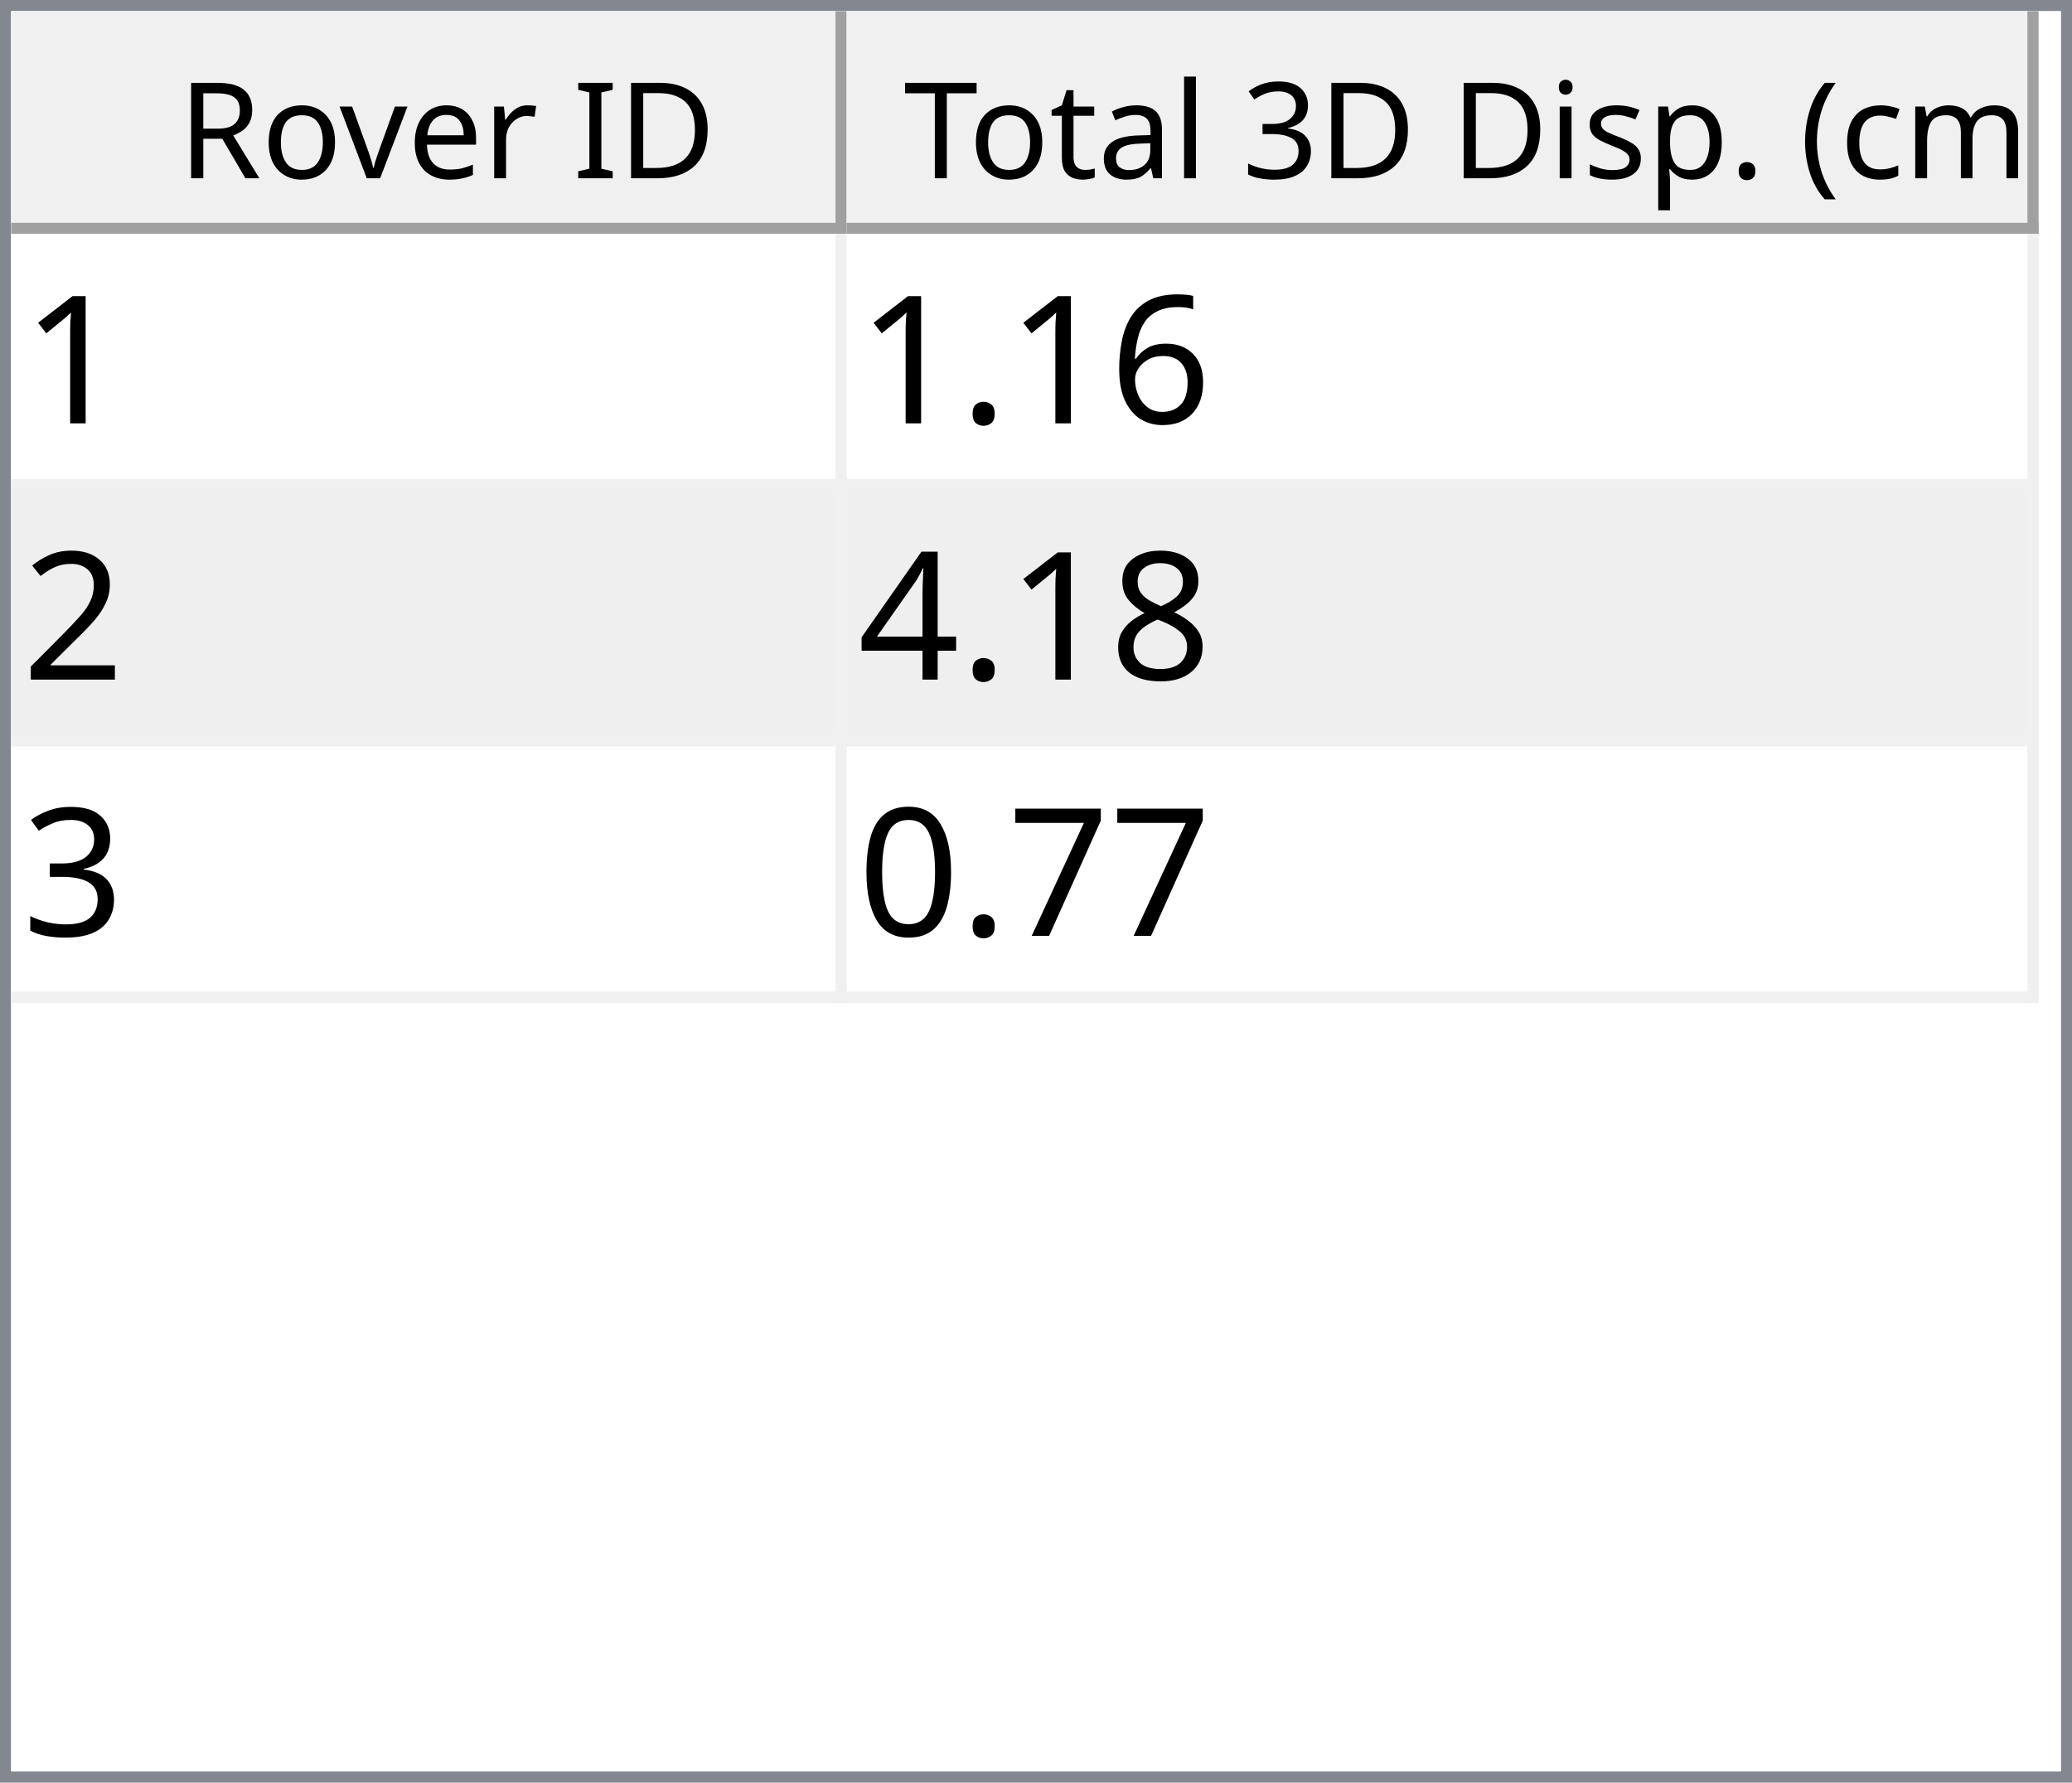
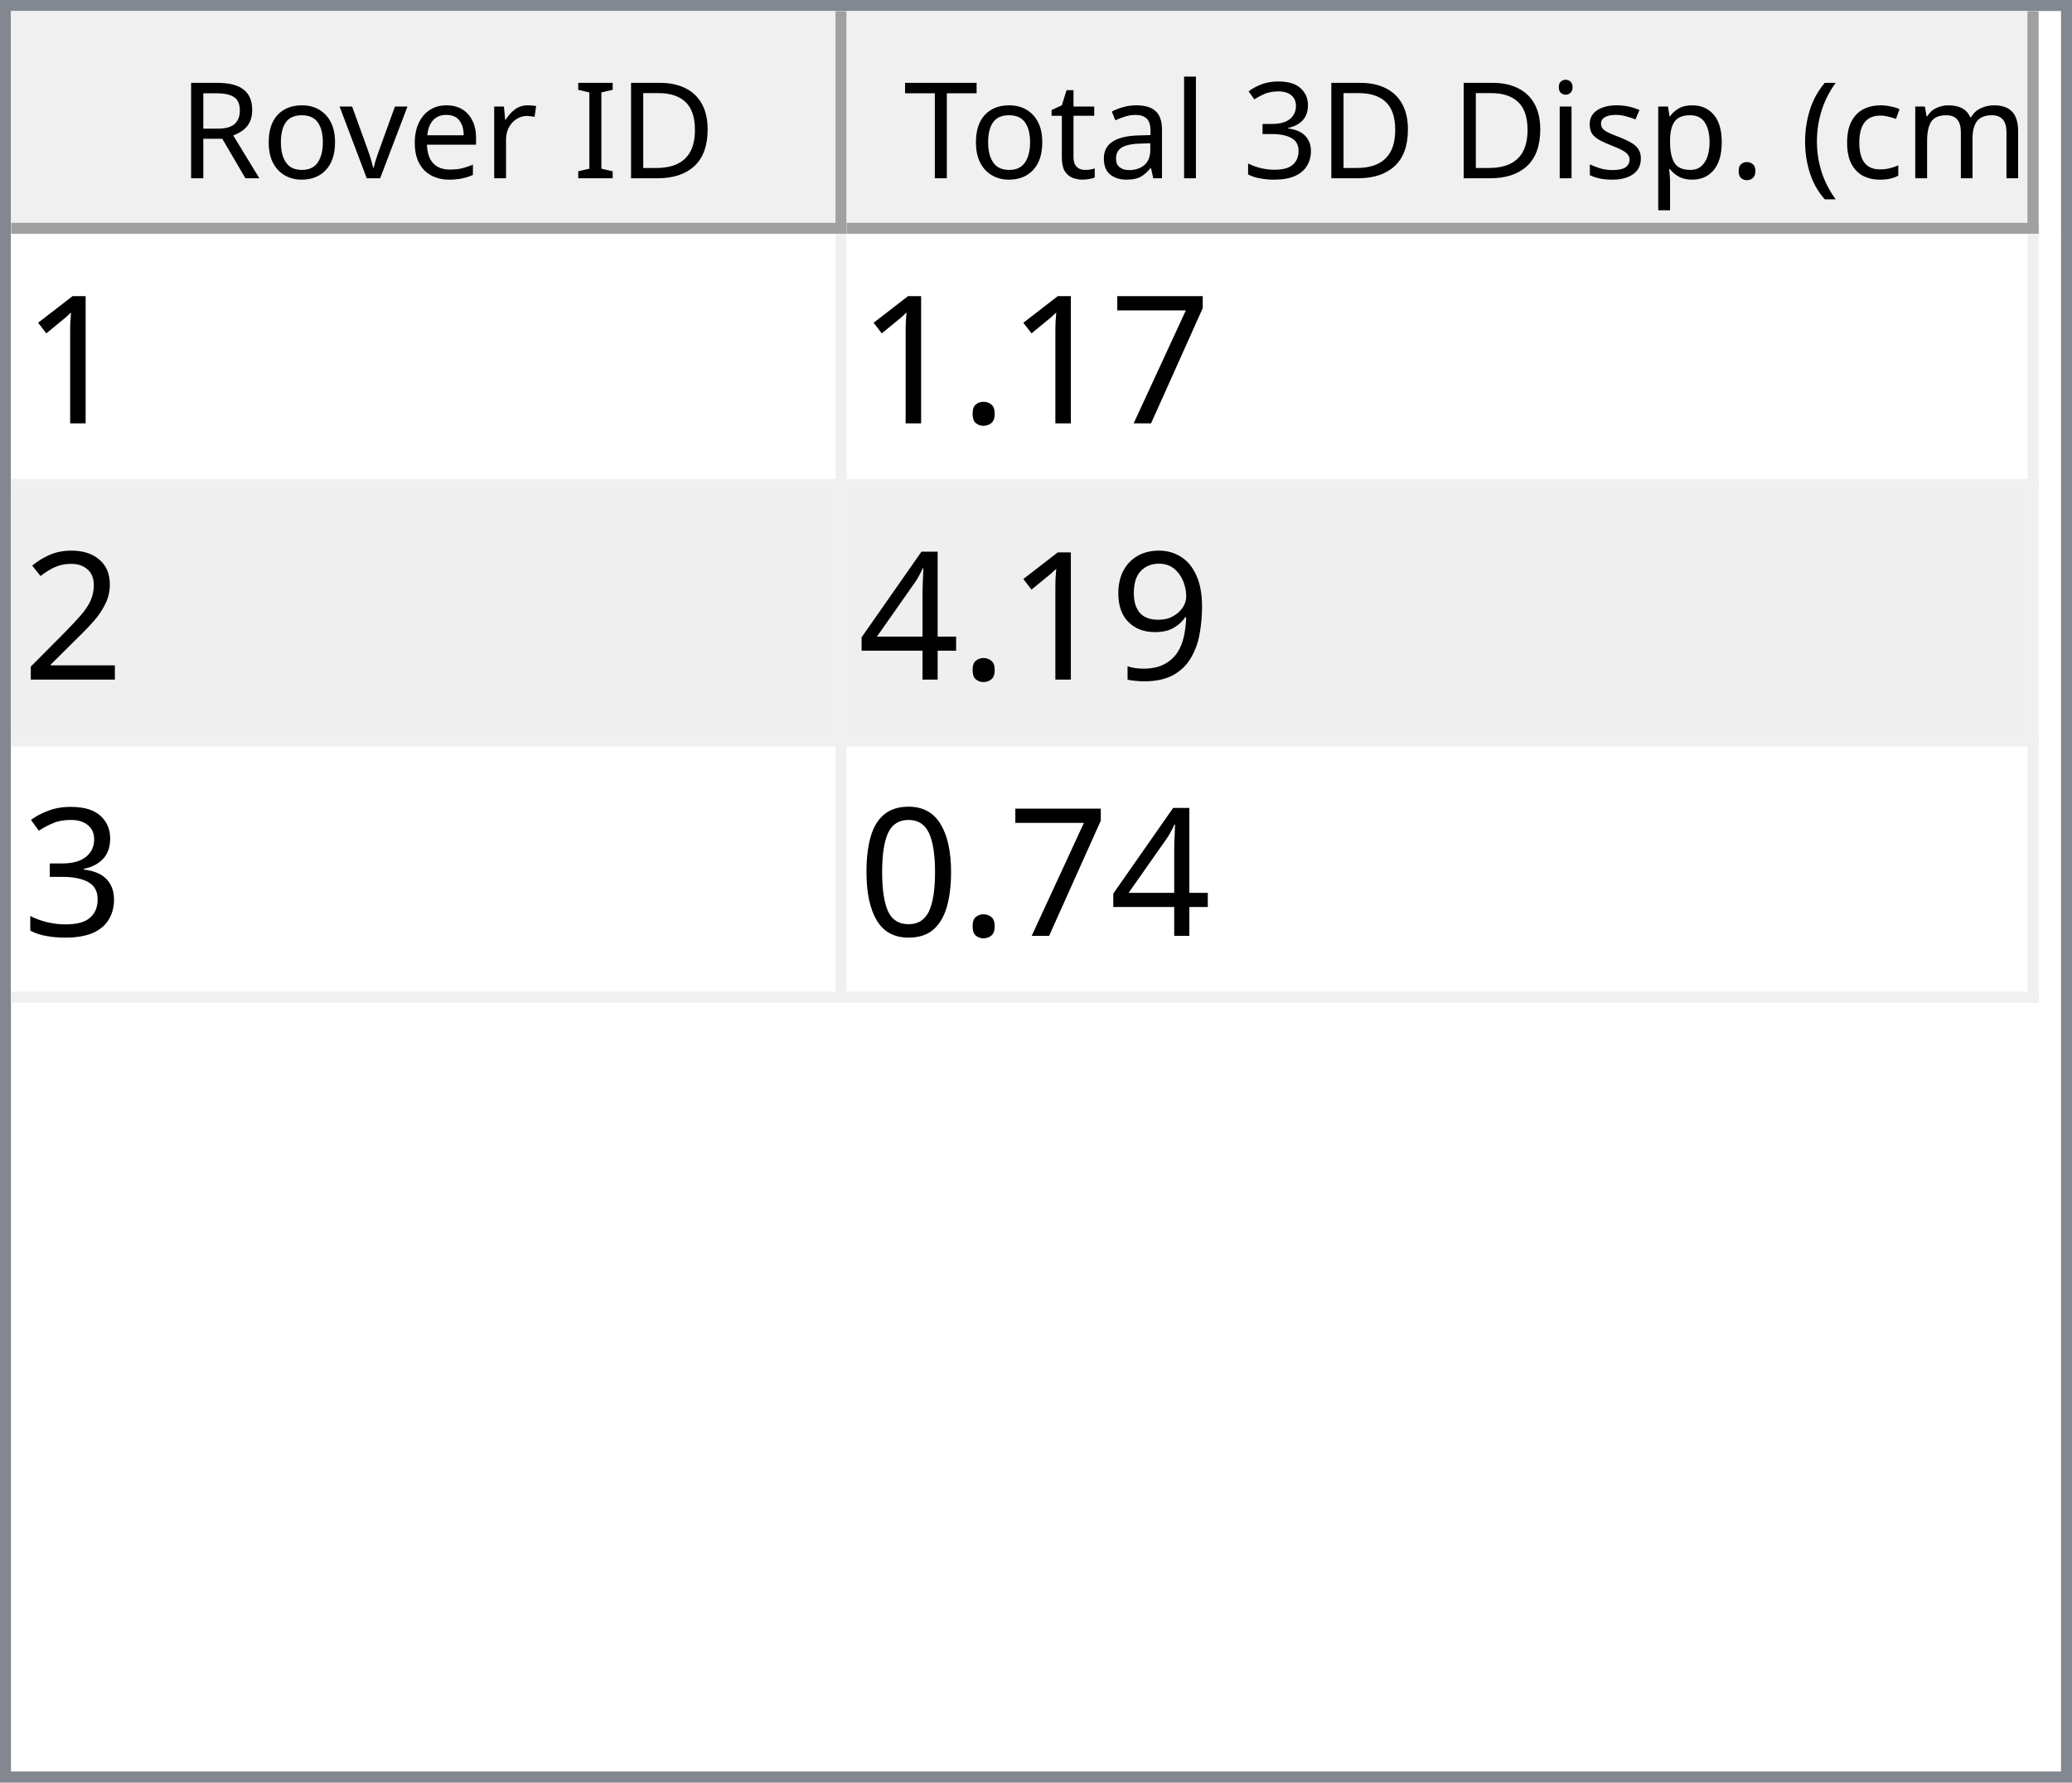
<svg xmlns="http://www.w3.org/2000/svg" style="fill-opacity:1; color-rendering:auto; color-interpolation:auto; text-rendering:auto; stroke:black; stroke-linecap:square; stroke-miterlimit:10; shape-rendering:auto; stroke-opacity:1; fill:black; stroke-dasharray:none; font-weight:normal; stroke-width:1; font-family:'Dialog'; font-style:normal; stroke-linejoin:miter; font-size:12px; stroke-dashoffset:0; image-rendering:auto;" width="186" height="160">
  <defs id="genericDefs" />
  <g>
    <defs id="defs1">
      <clipPath clipPathUnits="userSpaceOnUse" id="clipPath1">
        <path d="M0 0 L186 0 L186 160 L0 160 L0 0 Z" />
      </clipPath>
      <clipPath clipPathUnits="userSpaceOnUse" id="clipPath2">
        <path d="M0 0 L0 160 L186 160 L186 0 Z" />
      </clipPath>
      <clipPath clipPathUnits="userSpaceOnUse" id="clipPath3">
        <path d="M0 0 L0 20 L184 20 L184 0 Z" />
      </clipPath>
      <clipPath clipPathUnits="userSpaceOnUse" id="clipPath4">
        <path d="M0 0 L0 20 L75 20 L75 0 Z" />
      </clipPath>
      <clipPath clipPathUnits="userSpaceOnUse" id="clipPath5">
        <path d="M1 1 L1 19 L74 19 L74 1 Z" />
      </clipPath>
      <clipPath clipPathUnits="userSpaceOnUse" id="clipPath6">
        <path d="M0 0 L0 18 L73 18 L73 0 Z" />
      </clipPath>
      <clipPath clipPathUnits="userSpaceOnUse" id="clipPath7">
        <path d="M-0.5 -0.5 L-0.5 19.5 L74.5 19.5 L74.5 -0.5 Z" />
      </clipPath>
      <clipPath clipPathUnits="userSpaceOnUse" id="clipPath8">
        <path d="M0 0 L0 20 L107 20 L107 0 Z" />
      </clipPath>
      <clipPath clipPathUnits="userSpaceOnUse" id="clipPath9">
        <path d="M1 1 L1 19 L106 19 L106 1 Z" />
      </clipPath>
      <clipPath clipPathUnits="userSpaceOnUse" id="clipPath10">
        <path d="M0 0 L0 18 L105 18 L105 0 Z" />
      </clipPath>
      <clipPath clipPathUnits="userSpaceOnUse" id="clipPath11">
        <path d="M-0.5 -0.5 L-0.5 19.5 L106.5 19.5 L106.5 -0.5 Z" />
      </clipPath>
      <clipPath clipPathUnits="userSpaceOnUse" id="clipPath12">
        <path d="M0 0 L0 138 L184 138 L184 0 Z" />
      </clipPath>
      <clipPath clipPathUnits="userSpaceOnUse" id="clipPath13">
        <path d="M0 0 L0 69 L182 69 L182 0 Z" />
      </clipPath>
      <clipPath clipPathUnits="userSpaceOnUse" id="clipPath14">
        <path d="M-0.5 -0.5 L-0.5 68.5 L181.5 68.5 L181.5 -0.5 Z" />
      </clipPath>
      <clipPath clipPathUnits="userSpaceOnUse" id="clipPath15">
        <path d="M0 0 L0 22 L74 22 L74 0 Z" />
      </clipPath>
      <clipPath clipPathUnits="userSpaceOnUse" id="clipPath16">
        <path d="M0 0 L0 22 L106 22 L106 0 Z" />
      </clipPath>
      <font horiz-adv-x="64.551" id="font1">
        <font-face ascent="107.91" descent="25.098" units-per-em="100" style="font-style:normal; font-family:Segoe UI; font-weight:normal;" />
        <missing-glyph horiz-adv-x="64.551" d="M8.109 0 L8.109 68.266 L56.453 68.266 L56.453 0 L8.109 0 ZM15.328 7.234 L49.219 7.234 L49.219 61.031 L15.328 61.031 L15.328 7.234 Z" />
        <glyph unicode="D" horiz-adv-x="70.117" d="M9.188 0 L9.188 70.016 L28.516 70.016 Q65.531 70.016 65.531 35.891 Q65.531 19.672 55.25 9.836 Q44.969 0 27.734 0 L9.188 0 ZM17.391 62.594 L17.391 7.422 L27.828 7.422 Q41.609 7.422 49.273 14.797 Q56.938 22.172 56.938 35.688 Q56.938 62.594 28.328 62.594 L17.391 62.594 Z" />
        <glyph unicode="I" horiz-adv-x="26.611" d="M17.391 0 L9.188 0 L9.188 70.016 L17.391 70.016 L17.391 0 Z" />
        <glyph unicode=" " horiz-adv-x="27.393" d="" />
        <glyph unicode="r" horiz-adv-x="34.766" d="M34.188 41.891 Q32.078 43.5 28.125 43.5 Q23 43.5 19.555 38.672 Q16.109 33.844 16.109 25.484 L16.109 0 L8.109 0 L8.109 50 L16.109 50 L16.109 39.703 L16.312 39.703 Q18.016 44.969 21.531 47.922 Q25.047 50.875 29.391 50.875 Q32.516 50.875 34.188 50.203 L34.188 41.891 Z" />
        <glyph unicode="e" horiz-adv-x="52.295" d="M48.297 23 L12.984 23 Q13.188 14.656 17.484 10.109 Q21.781 5.562 29.297 5.562 Q37.75 5.562 44.828 11.141 L44.828 3.609 Q38.234 -1.172 27.391 -1.172 Q16.797 -1.172 10.742 5.641 Q4.688 12.453 4.688 24.812 Q4.688 36.469 11.305 43.82 Q17.922 51.172 27.734 51.172 Q37.547 51.172 42.922 44.828 Q48.297 38.484 48.297 27.203 L48.297 23 ZM40.094 29.781 Q40.047 36.719 36.75 40.578 Q33.453 44.438 27.594 44.438 Q21.922 44.438 17.969 40.383 Q14.016 36.328 13.094 29.781 L40.094 29.781 Z" />
        <glyph unicode="v" horiz-adv-x="47.9" d="M47.406 50 L27.484 0 L19.625 0 L0.688 50 L9.469 50 L22.172 13.672 Q23.578 9.672 23.922 6.688 L24.125 6.688 Q24.609 10.453 25.688 13.484 L38.969 50 L47.406 50 Z" />
        <glyph unicode="o" horiz-adv-x="58.594" d="M29 -1.172 Q17.922 -1.172 11.305 5.836 Q4.688 12.844 4.688 24.422 Q4.688 37.016 11.57 44.094 Q18.453 51.172 30.172 51.172 Q41.359 51.172 47.633 44.289 Q53.906 37.406 53.906 25.203 Q53.906 13.234 47.141 6.031 Q40.375 -1.172 29 -1.172 ZM29.594 44.438 Q21.875 44.438 17.383 39.188 Q12.891 33.938 12.891 24.703 Q12.891 15.828 17.43 10.695 Q21.969 5.562 29.594 5.562 Q37.359 5.562 41.531 10.594 Q45.703 15.625 45.703 24.906 Q45.703 34.281 41.531 39.359 Q37.359 44.438 29.594 44.438 Z" />
        <glyph unicode="R" horiz-adv-x="59.814" d="M59.375 0 L49.609 0 L37.891 19.625 Q36.281 22.359 34.766 24.289 Q33.25 26.219 31.664 27.438 Q30.078 28.656 28.25 29.219 Q26.422 29.781 24.125 29.781 L17.391 29.781 L17.391 0 L9.188 0 L9.188 70.016 L30.078 70.016 Q34.672 70.016 38.555 68.867 Q42.438 67.719 45.289 65.375 Q48.141 63.031 49.758 59.547 Q51.375 56.062 51.375 51.375 Q51.375 47.703 50.273 44.656 Q49.172 41.609 47.148 39.211 Q45.125 36.812 42.266 35.133 Q39.406 33.453 35.844 32.516 L35.844 32.328 Q37.594 31.547 38.891 30.547 Q40.188 29.547 41.359 28.18 Q42.531 26.812 43.68 25.078 Q44.828 23.344 46.234 21.047 L59.375 0 ZM17.391 62.594 L17.391 37.203 L28.516 37.203 Q31.594 37.203 34.203 38.133 Q36.812 39.062 38.719 40.797 Q40.625 42.531 41.703 45.047 Q42.781 47.562 42.781 50.688 Q42.781 56.297 39.141 59.445 Q35.5 62.594 28.609 62.594 L17.391 62.594 Z" />
        <glyph unicode=")" horiz-adv-x="30.176" d="M8.297 -15.922 L1.172 -15.922 Q16.406 2.344 16.406 26.812 Q16.406 51.469 1.078 70.016 L8.297 70.016 Q23.531 52.156 23.531 26.703 Q23.531 1.375 8.297 -15.922 Z" />
        <glyph unicode="m" horiz-adv-x="86.133" d="M79.109 0 L71.094 0 L71.094 28.719 Q71.094 37.016 68.531 40.727 Q65.969 44.438 59.906 44.438 Q54.781 44.438 51.195 39.75 Q47.609 35.062 47.609 28.516 L47.609 0 L39.594 0 L39.594 29.688 Q39.594 44.438 28.219 44.438 Q22.953 44.438 19.531 40.016 Q16.109 35.594 16.109 28.516 L16.109 0 L8.109 0 L8.109 50 L16.109 50 L16.109 42.094 L16.312 42.094 Q21.625 51.172 31.844 51.172 Q36.969 51.172 40.773 48.312 Q44.578 45.453 46 40.828 Q51.562 51.172 62.594 51.172 Q79.109 51.172 79.109 30.812 L79.109 0 Z" />
        <glyph unicode="c" horiz-adv-x="46.191" d="M42.188 2.297 Q36.422 -1.172 28.516 -1.172 Q17.828 -1.172 11.258 5.789 Q4.688 12.75 4.688 23.828 Q4.688 36.188 11.766 43.68 Q18.844 51.172 30.672 51.172 Q37.25 51.172 42.281 48.734 L42.281 40.531 Q36.719 44.438 30.375 44.438 Q22.703 44.438 17.797 38.945 Q12.891 33.453 12.891 24.516 Q12.891 15.719 17.508 10.641 Q22.125 5.562 29.891 5.562 Q36.422 5.562 42.188 9.906 L42.188 2.297 Z" />
        <glyph unicode="(" horiz-adv-x="30.176" d="M29.109 -15.922 L21.969 -15.922 Q6.844 1.375 6.844 26.703 Q6.844 52.156 21.969 70.016 L29.203 70.016 Q13.875 51.469 13.875 26.812 Q13.875 2.344 29.109 -15.922 Z" />
        <glyph unicode="." horiz-adv-x="21.68" d="M10.891 -1.078 Q8.641 -1.078 7.055 0.539 Q5.469 2.156 5.469 4.391 Q5.469 6.641 7.055 8.273 Q8.641 9.906 10.891 9.906 Q13.188 9.906 14.797 8.273 Q16.406 6.641 16.406 4.391 Q16.406 2.156 14.797 0.539 Q13.188 -1.078 10.891 -1.078 Z" />
        <glyph unicode="p" horiz-adv-x="58.789" d="M16.312 7.234 L16.109 7.234 L16.109 -23 L8.109 -23 L8.109 50 L16.109 50 L16.109 41.219 L16.312 41.219 Q22.219 51.172 33.594 51.172 Q43.266 51.172 48.688 44.461 Q54.109 37.75 54.109 26.469 Q54.109 13.922 48 6.375 Q41.891 -1.172 31.297 -1.172 Q21.578 -1.172 16.312 7.234 ZM16.109 27.391 L16.109 20.406 Q16.109 14.203 20.141 9.883 Q24.172 5.562 30.375 5.562 Q37.641 5.562 41.773 11.133 Q45.906 16.703 45.906 26.609 Q45.906 34.969 42.047 39.703 Q38.188 44.438 31.594 44.438 Q24.609 44.438 20.359 39.578 Q16.109 34.719 16.109 27.391 Z" />
        <glyph unicode="s" horiz-adv-x="42.432" d="M5.078 1.812 L5.078 10.406 Q11.625 5.562 19.484 5.562 Q30.031 5.562 30.031 12.594 Q30.031 14.594 29.125 15.992 Q28.219 17.391 26.68 18.461 Q25.141 19.531 23.07 20.383 Q21 21.234 18.609 22.172 Q15.281 23.484 12.766 24.828 Q10.25 26.172 8.57 27.859 Q6.891 29.547 6.031 31.695 Q5.172 33.844 5.172 36.719 Q5.172 40.234 6.789 42.945 Q8.406 45.656 11.086 47.484 Q13.766 49.312 17.211 50.242 Q20.656 51.172 24.312 51.172 Q30.812 51.172 35.938 48.922 L35.938 40.828 Q30.422 44.438 23.25 44.438 Q21 44.438 19.195 43.922 Q17.391 43.406 16.094 42.477 Q14.797 41.547 14.086 40.258 Q13.375 38.969 13.375 37.406 Q13.375 35.453 14.086 34.133 Q14.797 32.812 16.164 31.789 Q17.531 30.766 19.484 29.938 Q21.438 29.109 23.922 28.125 Q27.25 26.859 29.883 25.516 Q32.516 24.172 34.375 22.484 Q36.234 20.797 37.234 18.602 Q38.234 16.406 38.234 13.375 Q38.234 9.672 36.602 6.938 Q34.969 4.203 32.234 2.398 Q29.5 0.594 25.93 -0.289 Q22.359 -1.172 18.453 -1.172 Q10.75 -1.172 5.078 1.812 Z" />
        <glyph unicode="i" horiz-adv-x="24.219" d="M12.203 62.703 Q10.062 62.703 8.547 64.164 Q7.031 65.625 7.031 67.875 Q7.031 70.125 8.547 71.609 Q10.062 73.094 12.203 73.094 Q14.406 73.094 15.945 71.609 Q17.484 70.125 17.484 67.875 Q17.484 65.719 15.945 64.211 Q14.406 62.703 12.203 62.703 ZM16.109 0 L8.109 0 L8.109 50 L16.109 50 L16.109 0 Z" />
        <glyph unicode="3" horiz-adv-x="53.906" d="M46.531 19.828 Q46.531 15.094 44.75 11.211 Q42.969 7.328 39.719 4.57 Q36.469 1.812 31.93 0.297 Q27.391 -1.219 21.922 -1.219 Q11.922 -1.219 6 2.594 L6 11.188 Q13.094 5.609 22.219 5.609 Q25.875 5.609 28.828 6.539 Q31.781 7.469 33.906 9.227 Q36.031 10.984 37.18 13.477 Q38.328 15.969 38.328 19.094 Q38.328 32.812 18.797 32.812 L12.984 32.812 L12.984 39.594 L18.5 39.594 Q35.797 39.594 35.797 52.484 Q35.797 64.406 22.609 64.406 Q15.188 64.406 8.688 59.422 L8.688 67.188 Q15.375 71.188 24.609 71.188 Q29 71.188 32.57 69.969 Q36.141 68.75 38.68 66.555 Q41.219 64.359 42.609 61.281 Q44 58.203 44 54.5 Q44 40.672 30.031 36.719 L30.031 36.531 Q33.594 36.141 36.625 34.797 Q39.656 33.453 41.852 31.305 Q44.047 29.156 45.289 26.25 Q46.531 23.344 46.531 19.828 Z" />
        <glyph unicode="l" horiz-adv-x="24.219" d="M16.109 0 L8.109 0 L8.109 74.031 L16.109 74.031 L16.109 0 Z" />
        <glyph unicode="a" horiz-adv-x="50.879" d="M43.891 0 L35.891 0 L35.891 7.812 L35.688 7.812 Q30.469 -1.172 20.312 -1.172 Q12.844 -1.172 8.617 2.781 Q4.391 6.734 4.391 13.281 Q4.391 27.297 20.906 29.594 L35.891 31.688 Q35.891 44.438 25.594 44.438 Q16.547 44.438 9.281 38.281 L9.281 46.484 Q16.656 51.172 26.266 51.172 Q43.891 51.172 43.891 32.516 L43.891 0 ZM35.891 25.297 L23.828 23.641 Q18.266 22.859 15.43 20.875 Q12.594 18.891 12.594 13.875 Q12.594 10.203 15.211 7.883 Q17.828 5.562 22.172 5.562 Q28.125 5.562 32.008 9.742 Q35.891 13.922 35.891 20.312 L35.891 25.297 Z" />
        <glyph unicode="t" horiz-adv-x="33.887" d="M31.297 0.484 Q28.469 -1.078 23.828 -1.078 Q10.688 -1.078 10.688 13.578 L10.688 43.172 L2.094 43.172 L2.094 50 L10.688 50 L10.688 62.203 L18.703 64.797 L18.703 50 L31.297 50 L31.297 43.172 L18.703 43.172 L18.703 14.984 Q18.703 9.969 20.414 7.82 Q22.125 5.672 26.078 5.672 Q29.109 5.672 31.297 7.328 L31.297 0.484 Z" />
        <glyph unicode="T" horiz-adv-x="52.393" d="M50.594 62.594 L30.375 62.594 L30.375 0 L22.172 0 L22.172 62.594 L2 62.594 L2 70.016 L50.594 70.016 L50.594 62.594 Z" />
      </font>
      <font horiz-adv-x="75.0" id="font2">
        <font-face ascent="100.537" descent="21.973" units-per-em="100" style="font-style:normal; font-family:sans-serif; font-weight:normal;" />
        <missing-glyph horiz-adv-x="75.0" d="M12.5 0 L12.5 62.5 L62.5 62.5 L62.5 0 L12.5 0 ZM14.062 1.562 L60.938 1.562 L60.938 60.938 L14.062 60.938 L14.062 1.562 Z" />
        <glyph unicode="1" horiz-adv-x="55.615" d="M37.25 0 L28.469 0 L28.469 56 Q25.297 52.984 20.141 49.953 Q14.984 46.922 10.891 45.406 L10.891 53.906 Q18.266 57.375 23.781 62.305 Q29.297 67.234 31.594 71.875 L37.25 71.875 L37.25 0 Z" />
-         <glyph unicode="6" horiz-adv-x="55.615" d="M49.75 54.047 L41.016 53.375 Q39.844 58.547 37.703 60.891 Q34.125 64.656 28.906 64.656 Q24.703 64.656 21.531 62.312 Q17.391 59.281 14.992 53.469 Q12.594 47.656 12.5 36.922 Q15.672 41.75 20.266 44.094 Q24.859 46.438 29.891 46.438 Q38.672 46.438 44.852 39.969 Q51.031 33.5 51.031 23.25 Q51.031 16.5 48.125 10.719 Q45.219 4.938 40.141 1.859 Q35.062 -1.219 28.609 -1.219 Q17.625 -1.219 10.695 6.859 Q3.766 14.938 3.766 33.5 Q3.766 54.25 11.422 63.672 Q18.109 71.875 29.438 71.875 Q37.891 71.875 43.289 67.141 Q48.688 62.406 49.75 54.047 ZM13.875 23.188 Q13.875 18.656 15.797 14.508 Q17.719 10.359 21.188 8.18 Q24.656 6 28.469 6 Q34.031 6 38.039 10.492 Q42.047 14.984 42.047 22.703 Q42.047 30.125 38.086 34.398 Q34.125 38.672 28.125 38.672 Q22.172 38.672 18.023 34.398 Q13.875 30.125 13.875 23.188 Z" />
+         <glyph unicode="7" horiz-adv-x="55.615" d="M4.734 62.203 L4.734 70.656 L51.078 70.656 L51.078 63.812 Q44.234 56.547 37.523 44.484 Q30.812 32.422 27.156 19.672 Q24.516 10.688 23.781 0 L14.75 0 Q14.891 8.453 18.062 20.414 Q21.234 32.375 27.172 43.484 Q33.109 54.594 39.797 62.203 L4.734 62.203 Z" />
        <glyph unicode="." horiz-adv-x="27.783" d="M9.078 0 L9.078 10.016 L19.094 10.016 L19.094 0 L9.078 0 Z" />
        <glyph unicode="2" horiz-adv-x="55.615" d="M50.344 8.453 L50.344 0 L3.031 0 Q2.938 3.172 4.047 6.109 Q5.859 10.938 9.836 15.625 Q13.812 20.312 21.344 26.469 Q33.016 36.031 37.117 41.625 Q41.219 47.219 41.219 52.203 Q41.219 57.422 37.477 61.008 Q33.734 64.594 27.734 64.594 Q21.391 64.594 17.578 60.789 Q13.766 56.984 13.719 50.25 L4.688 51.172 Q5.609 61.281 11.664 66.578 Q17.719 71.875 27.938 71.875 Q38.234 71.875 44.242 66.164 Q50.25 60.453 50.25 52 Q50.25 47.703 48.492 43.555 Q46.734 39.406 42.656 34.812 Q38.578 30.219 29.109 22.219 Q21.188 15.578 18.945 13.211 Q16.703 10.844 15.234 8.453 L50.344 8.453 Z" />
-         <glyph unicode="8" horiz-adv-x="55.615" d="M17.672 38.812 Q12.203 40.828 9.57 44.539 Q6.938 48.25 6.938 53.422 Q6.938 61.234 12.555 66.555 Q18.172 71.875 27.484 71.875 Q36.859 71.875 42.578 66.43 Q48.297 60.984 48.297 53.172 Q48.297 48.188 45.68 44.508 Q43.062 40.828 37.75 38.812 Q44.344 36.672 47.781 31.883 Q51.219 27.094 51.219 20.453 Q51.219 11.281 44.727 5.031 Q38.234 -1.219 27.641 -1.219 Q17.047 -1.219 10.547 5.055 Q4.047 11.328 4.047 20.703 Q4.047 27.688 7.594 32.398 Q11.141 37.109 17.672 38.812 ZM15.922 53.719 Q15.922 48.641 19.195 45.414 Q22.469 42.188 27.688 42.188 Q32.766 42.188 36.016 45.383 Q39.266 48.578 39.266 53.219 Q39.266 58.062 35.914 61.359 Q32.562 64.656 27.594 64.656 Q22.562 64.656 19.242 61.43 Q15.922 58.203 15.922 53.719 ZM13.094 20.656 Q13.094 16.891 14.875 13.375 Q16.656 9.859 20.172 7.93 Q23.688 6 27.734 6 Q34.031 6 38.133 10.055 Q42.234 14.109 42.234 20.359 Q42.234 26.703 38.016 30.859 Q33.797 35.016 27.438 35.016 Q21.234 35.016 17.164 30.914 Q13.094 26.812 13.094 20.656 Z" />
+         <glyph unicode="9" horiz-adv-x="55.615" d="M5.469 16.547 L13.922 17.328 Q14.984 11.375 18.016 8.688 Q21.047 6 25.781 6 Q29.828 6 32.883 7.859 Q35.938 9.719 37.891 12.82 Q39.844 15.922 41.164 21.195 Q42.484 26.469 42.484 31.938 Q42.484 32.516 42.438 33.688 Q39.797 29.5 35.234 26.883 Q30.672 24.266 25.344 24.266 Q16.453 24.266 10.305 30.711 Q4.156 37.156 4.156 47.703 Q4.156 58.594 10.578 65.234 Q17 71.875 26.656 71.875 Q33.641 71.875 39.43 68.117 Q45.219 64.359 48.219 57.398 Q51.219 50.438 51.219 37.25 Q51.219 23.531 48.242 15.406 Q45.266 7.281 39.383 3.031 Q33.5 -1.219 25.594 -1.219 Q17.188 -1.219 11.867 3.445 Q6.547 8.109 5.469 16.547 ZM41.453 48.141 Q41.453 55.719 37.43 60.156 Q33.406 64.594 27.734 64.594 Q21.875 64.594 17.531 59.812 Q13.188 55.031 13.188 47.406 Q13.188 40.578 17.312 36.305 Q21.438 32.031 27.484 32.031 Q33.594 32.031 37.523 36.305 Q41.453 40.578 41.453 48.141 Z" />
        <glyph unicode="4" horiz-adv-x="55.615" d="M32.328 0 L32.328 17.141 L1.266 17.141 L1.266 25.203 L33.938 71.578 L41.109 71.578 L41.109 25.203 L50.781 25.203 L50.781 17.141 L41.109 17.141 L41.109 0 L32.328 0 ZM32.328 25.203 L32.328 57.469 L9.906 25.203 L32.328 25.203 Z" />
        <glyph unicode="3" horiz-adv-x="55.615" d="M4.203 18.891 L12.984 20.062 Q14.5 12.594 18.141 9.297 Q21.781 6 27 6 Q33.203 6 37.477 10.297 Q41.75 14.594 41.75 20.953 Q41.75 27 37.797 30.93 Q33.844 34.859 27.734 34.859 Q25.25 34.859 21.531 33.891 L22.516 41.609 Q23.391 41.5 23.922 41.5 Q29.547 41.5 34.039 44.43 Q38.531 47.359 38.531 53.469 Q38.531 58.297 35.258 61.477 Q31.984 64.656 26.812 64.656 Q21.688 64.656 18.266 61.43 Q14.844 58.203 13.875 51.766 L5.078 53.328 Q6.688 62.156 12.398 67.016 Q18.109 71.875 26.609 71.875 Q32.469 71.875 37.398 69.359 Q42.328 66.844 44.945 62.5 Q47.562 58.156 47.562 53.266 Q47.562 48.641 45.07 44.828 Q42.578 41.016 37.703 38.766 Q44.047 37.312 47.562 32.695 Q51.078 28.078 51.078 21.141 Q51.078 11.766 44.242 5.25 Q37.406 -1.266 26.953 -1.266 Q17.531 -1.266 11.305 4.352 Q5.078 9.969 4.203 18.891 Z" />
-         <glyph unicode="7" horiz-adv-x="55.615" d="M4.734 62.203 L4.734 70.656 L51.078 70.656 L51.078 63.812 Q44.234 56.547 37.523 44.484 Q30.812 32.422 27.156 19.672 Q24.516 10.688 23.781 0 L14.75 0 Q14.891 8.453 18.062 20.414 Q21.234 32.375 27.172 43.484 Q33.109 54.594 39.797 62.203 L4.734 62.203 Z" />
        <glyph unicode="0" horiz-adv-x="55.615" d="M4.156 35.297 Q4.156 48 6.766 55.742 Q9.375 63.484 14.523 67.68 Q19.672 71.875 27.484 71.875 Q33.25 71.875 37.594 69.555 Q41.938 67.234 44.773 62.867 Q47.609 58.5 49.219 52.227 Q50.828 45.953 50.828 35.297 Q50.828 22.703 48.242 14.969 Q45.656 7.234 40.508 3.008 Q35.359 -1.219 27.484 -1.219 Q17.141 -1.219 11.234 6.203 Q4.156 15.141 4.156 35.297 ZM13.188 35.297 Q13.188 17.672 17.312 11.836 Q21.438 6 27.484 6 Q33.547 6 37.672 11.859 Q41.797 17.719 41.797 35.297 Q41.797 52.984 37.672 58.789 Q33.547 64.594 27.391 64.594 Q21.344 64.594 17.719 59.469 Q13.188 52.938 13.188 35.297 Z" />
      </font>
    </defs>
    <g style="fill:white; stroke:white;">
      <rect x="0" y="0" width="186" style="clip-path:url(#clipPath1); stroke:none;" height="160" />
    </g>
    <g style="fill:white; text-rendering:optimizeSpeed; color-rendering:optimizeSpeed; image-rendering:optimizeSpeed; shape-rendering:crispEdges; stroke:white; color-interpolation:sRGB;">
      <rect x="0" width="186" height="160" y="0" style="stroke:none;" />
      <path style="stroke:none;" d="M0 160 L186 160 L186 0 L0 0 Z" />
    </g>
    <g style="fill:rgb(240,240,240); font-family:'Segoe UI'; stroke:rgb(240,240,240);">
      <rect x="0" y="0" width="186" style="clip-path:url(#clipPath2); stroke:none;" height="160" />
    </g>
    <g style="fill:rgb(130,135,144); font-family:'Segoe UI'; stroke:rgb(130,135,144);">
      <path d="M0 0 L186 0 L186 160 L0 160 L0 0 ZM1 1 L185 1 L185 159 L1 159 L1 1 Z" style="fill-rule:evenodd; clip-path:url(#clipPath2); stroke:none;" />
    </g>
    <g style="fill:white; font-family:'Segoe UI'; stroke:white;" transform="translate(1,1)">
      <rect x="0" y="0" width="184" style="clip-path:url(#clipPath3); stroke:none;" height="20" />
    </g>
    <g style="fill:rgb(240,240,240); font-family:'Segoe UI'; stroke:rgb(240,240,240);" transform="translate(1,1)">
      <rect x="0" y="0" width="75" style="clip-path:url(#clipPath4); stroke:none;" height="20" />
    </g>
    <g style="font-family:'Segoe UI';" transform="translate(2,2)">
      <text x="14" xml:space="preserve" y="14" style="clip-path:url(#clipPath6); stroke:none;">Rover ID</text>
    </g>
    <g style="fill:rgb(160,160,160); font-family:'Segoe UI'; stroke:rgb(160,160,160); stroke-linejoin:bevel;" transform="translate(1.5,1.5)">
      <line x1="74" x2="74" y1="0" style="fill:none; clip-path:url(#clipPath7);" y2="19" />
    </g>
    <g style="fill:rgb(160,160,160); font-family:'Segoe UI'; stroke:rgb(160,160,160); stroke-linejoin:bevel;" transform="matrix(1,0,0,1,1,1) translate(0.5,0.5)">
      <line x1="0" x2="74" y1="19" style="fill:none; clip-path:url(#clipPath7);" y2="19" />
    </g>
    <g style="fill:rgb(240,240,240); font-family:'Segoe UI'; stroke:rgb(240,240,240);" transform="translate(76,1)">
      <rect x="0" y="0" width="107" style="clip-path:url(#clipPath8); stroke:none;" height="20" />
    </g>
    <g style="font-family:'Segoe UI';" transform="translate(77,2)">
      <text x="1" xml:space="preserve" y="14" style="clip-path:url(#clipPath10); stroke:none;"> Total 3D Disp. (cm)</text>
    </g>
    <g style="fill:rgb(160,160,160); font-family:'Segoe UI'; stroke:rgb(160,160,160); stroke-linejoin:bevel;" transform="translate(76.5,1.5)">
      <line x1="106" x2="106" y1="0" style="fill:none; clip-path:url(#clipPath11);" y2="19" />
    </g>
    <g style="fill:rgb(160,160,160); font-family:'Segoe UI'; stroke:rgb(160,160,160); stroke-linejoin:bevel;" transform="matrix(1,0,0,1,76,1) translate(0.5,0.5)">
      <line x1="0" x2="106" y1="19" style="fill:none; clip-path:url(#clipPath11);" y2="19" />
    </g>
    <g style="fill:white; font-family:'Segoe UI'; stroke:white;" transform="translate(1,21)">
      <rect x="0" y="0" width="184" style="clip-path:url(#clipPath12); stroke:none;" height="138" />
    </g>
    <g style="fill:rgb(240,240,240); font-size:16px; font-family:sans-serif; stroke:rgb(240,240,240);" transform="translate(1,21)">
      <rect x="0" y="0" width="182" style="clip-path:url(#clipPath13); stroke:none;" height="69" />
      <line transform="translate(0.5,0.5)" x1="0" x2="181" y1="22" style="clip-path:url(#clipPath14); fill:none; stroke-linejoin:bevel;" y2="22" />
    </g>
    <g transform="matrix(1,0,0,1,1,21) translate(0.5,0.5)" style="fill:rgb(240,240,240); font-size:16px; font-family:sans-serif; stroke:rgb(240,240,240); stroke-linejoin:bevel;">
      <line x1="0" x2="181" y1="45" style="fill:none; clip-path:url(#clipPath14);" y2="45" />
    </g>
    <g transform="matrix(1,0,0,1,1,21) translate(0.5,0.5)" style="fill:rgb(240,240,240); font-size:16px; font-family:sans-serif; stroke:rgb(240,240,240); stroke-linejoin:bevel;">
      <line x1="0" x2="181" y1="68" style="fill:none; clip-path:url(#clipPath14);" y2="68" />
    </g>
    <g transform="matrix(1,0,0,1,1,21) translate(0.5,0.5)" style="fill:rgb(240,240,240); font-size:16px; font-family:sans-serif; stroke:rgb(240,240,240); stroke-linejoin:bevel;">
      <line x1="74" x2="74" y1="0" style="fill:none; clip-path:url(#clipPath14);" y2="68" />
    </g>
    <g transform="matrix(1,0,0,1,1,21) translate(0.5,0.5)" style="fill:rgb(240,240,240); font-size:16px; font-family:sans-serif; stroke:rgb(240,240,240); stroke-linejoin:bevel;">
      <line x1="181" x2="181" y1="0" style="fill:none; clip-path:url(#clipPath14);" y2="68" />
    </g>
    <g style="fill:white; font-size:16px; font-family:sans-serif; stroke:white;" transform="matrix(1,0,0,1,1,21)">
      <rect x="0" y="0" width="74" style="clip-path:url(#clipPath15); stroke:none;" height="22" />
      <text x="1" y="17" style="fill:black; clip-path:url(#clipPath15); stroke:none;" xml:space="preserve">1</text>
    </g>
    <g style="fill:white; font-size:16px; font-family:sans-serif; stroke:white;" transform="matrix(1,0,0,1,1,21) translate(75,0)">
      <rect x="0" y="0" width="106" style="clip-path:url(#clipPath16); stroke:none;" height="22" />
-       <text x="1" y="17" style="fill:black; clip-path:url(#clipPath16); stroke:none;" xml:space="preserve">1.16</text>
+       <text x="1" y="17" style="fill:black; clip-path:url(#clipPath16); stroke:none;" xml:space="preserve">1.17</text>
    </g>
    <g style="fill:rgb(239,239,239); font-size:16px; font-family:sans-serif; stroke:rgb(239,239,239);" transform="matrix(1,0,0,1,1,21) translate(0,23)">
      <rect x="0" y="0" width="74" style="clip-path:url(#clipPath15); stroke:none;" height="22" />
      <text x="1" y="17" style="fill:black; clip-path:url(#clipPath15); stroke:none;" xml:space="preserve">2</text>
    </g>
    <g style="fill:rgb(239,239,239); font-size:16px; font-family:sans-serif; stroke:rgb(239,239,239);" transform="matrix(1,0,0,1,1,21) translate(75,23)">
      <rect x="0" y="0" width="106" style="clip-path:url(#clipPath16); stroke:none;" height="22" />
-       <text x="1" y="17" style="fill:black; clip-path:url(#clipPath16); stroke:none;" xml:space="preserve">4.18</text>
+       <text x="1" y="17" style="fill:black; clip-path:url(#clipPath16); stroke:none;" xml:space="preserve">4.19</text>
    </g>
    <g style="fill:white; font-size:16px; font-family:sans-serif; stroke:white;" transform="matrix(1,0,0,1,1,21) translate(0,46)">
      <rect x="0" y="0" width="74" style="clip-path:url(#clipPath15); stroke:none;" height="22" />
      <text x="1" y="17" style="fill:black; clip-path:url(#clipPath15); stroke:none;" xml:space="preserve">3</text>
    </g>
    <g style="fill:white; font-size:16px; font-family:sans-serif; stroke:white;" transform="matrix(1,0,0,1,1,21) translate(75,46)">
      <rect x="0" y="0" width="106" style="clip-path:url(#clipPath16); stroke:none;" height="22" />
-       <text x="1" y="17" style="fill:black; clip-path:url(#clipPath16); stroke:none;" xml:space="preserve">0.77</text>
+       <text x="1" y="17" style="fill:black; clip-path:url(#clipPath16); stroke:none;" xml:space="preserve">0.74</text>
    </g>
  </g>
</svg>
